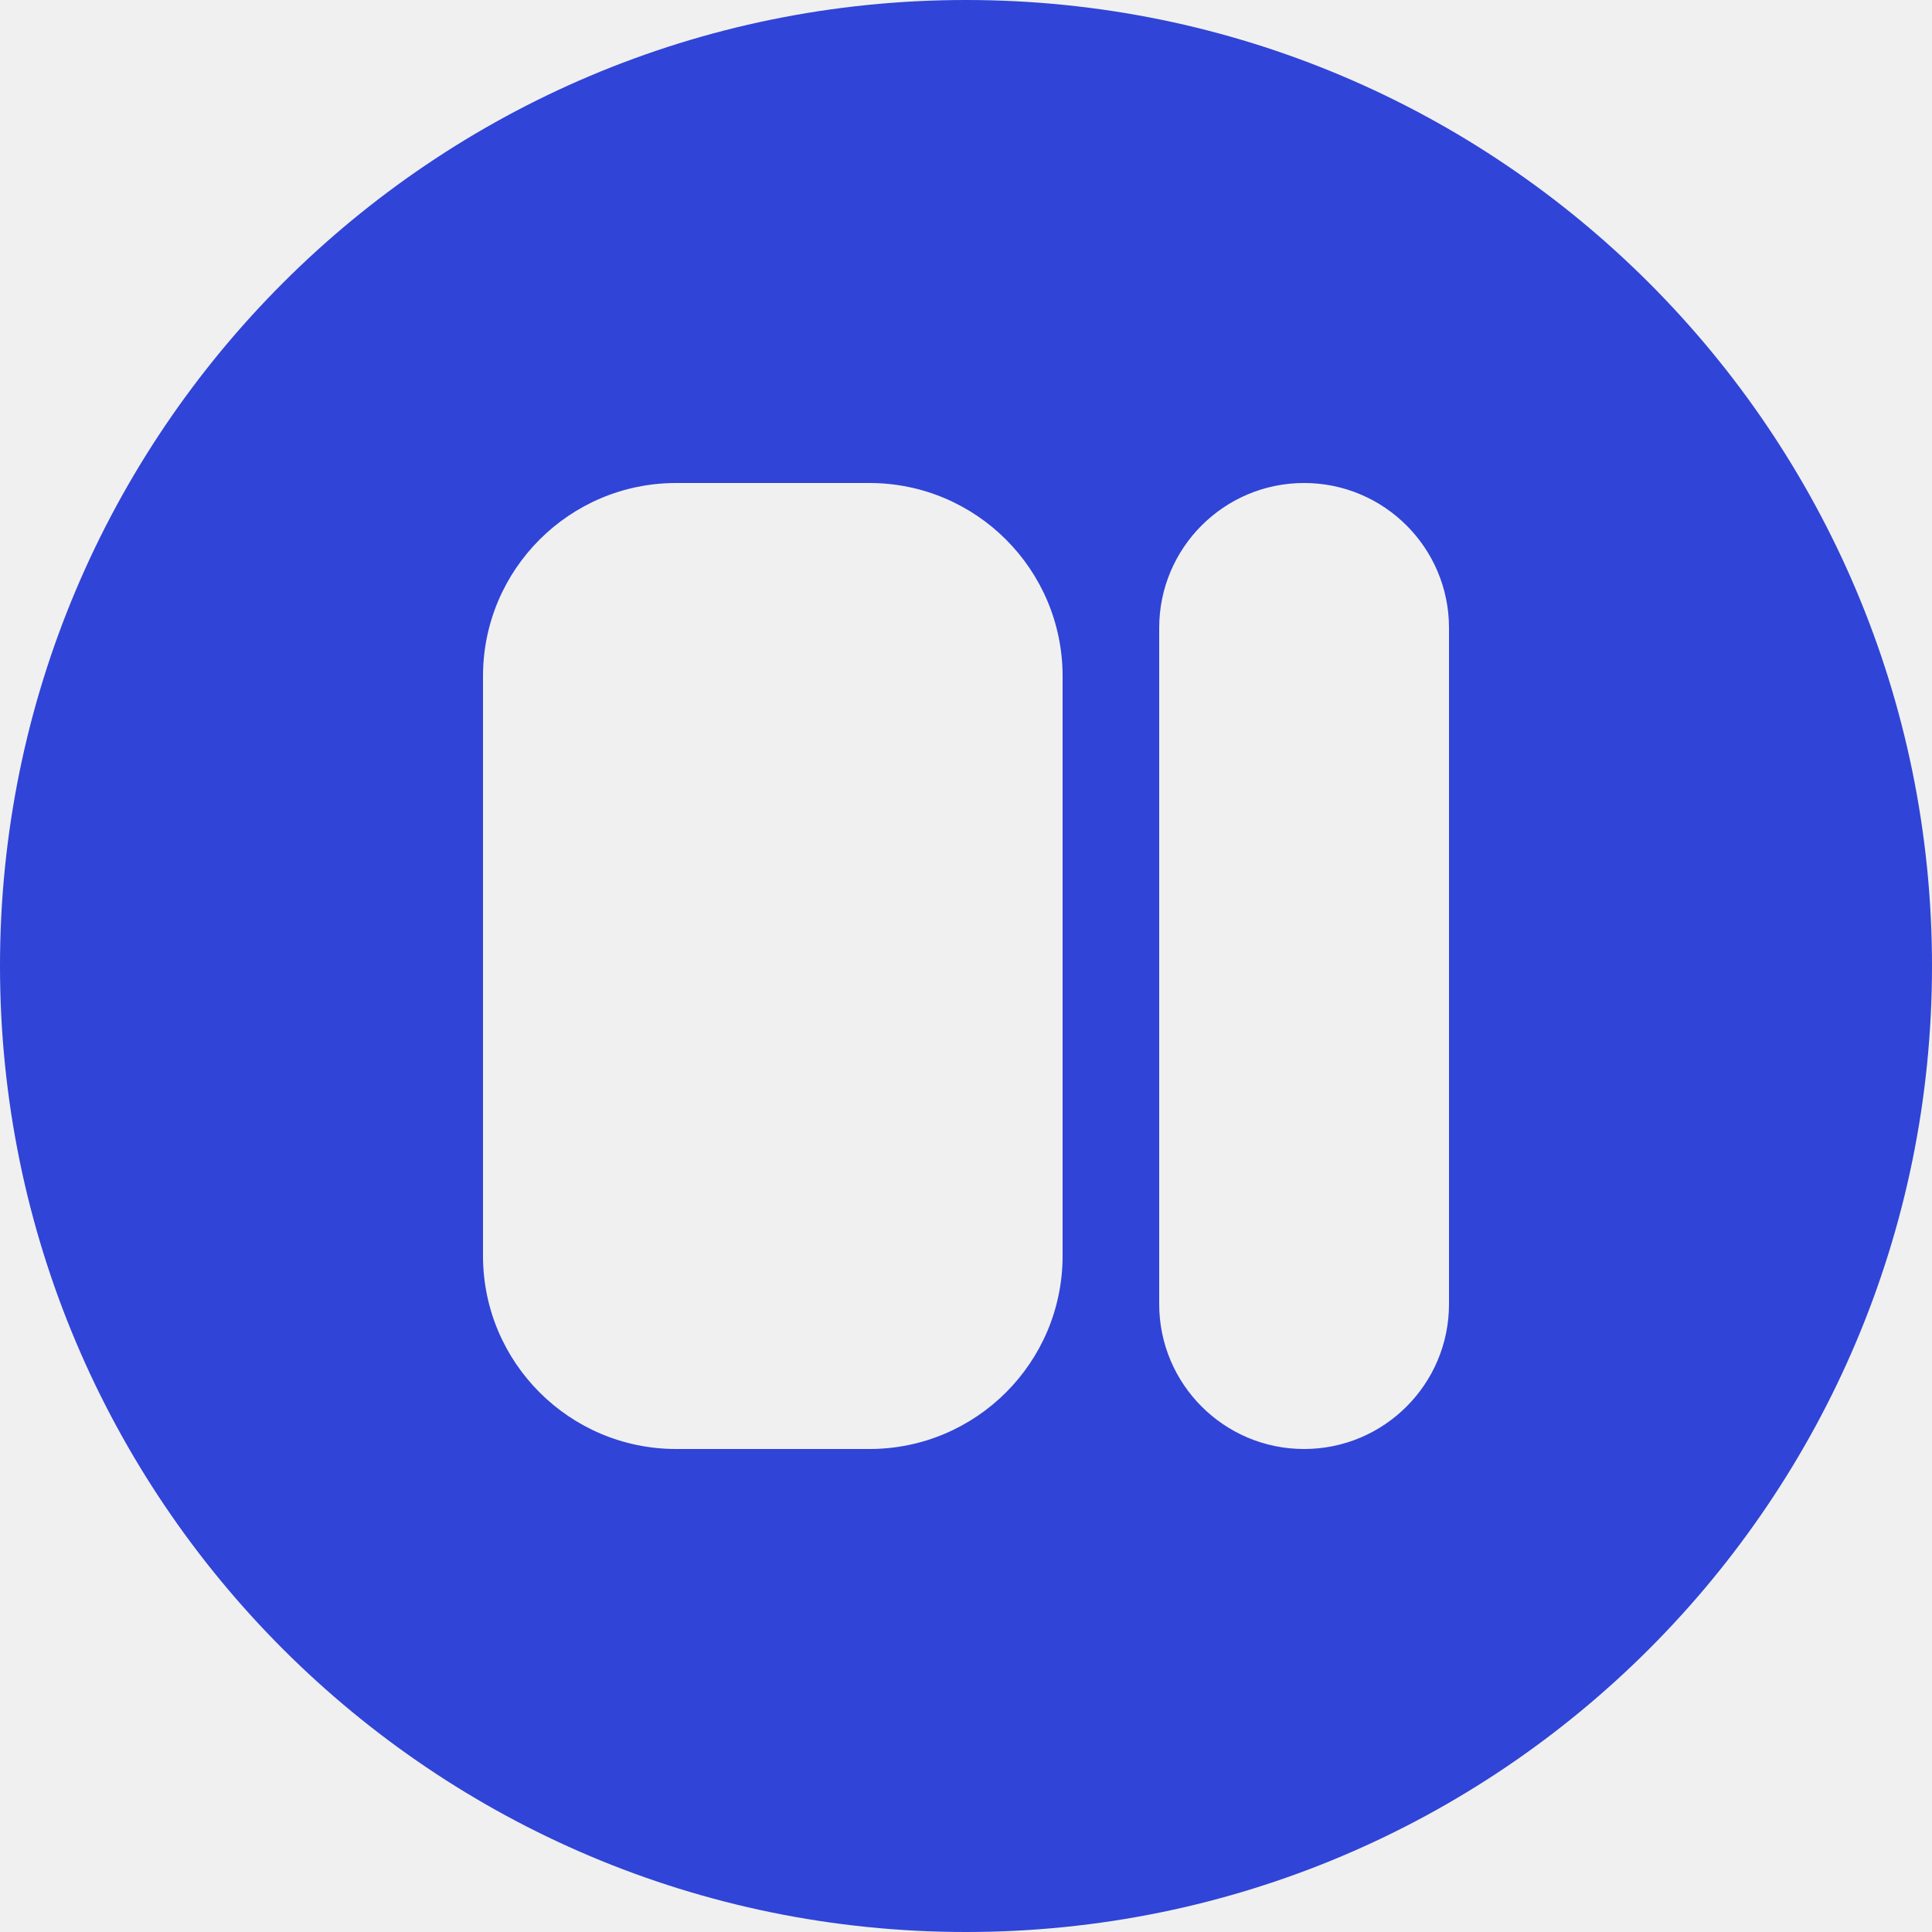
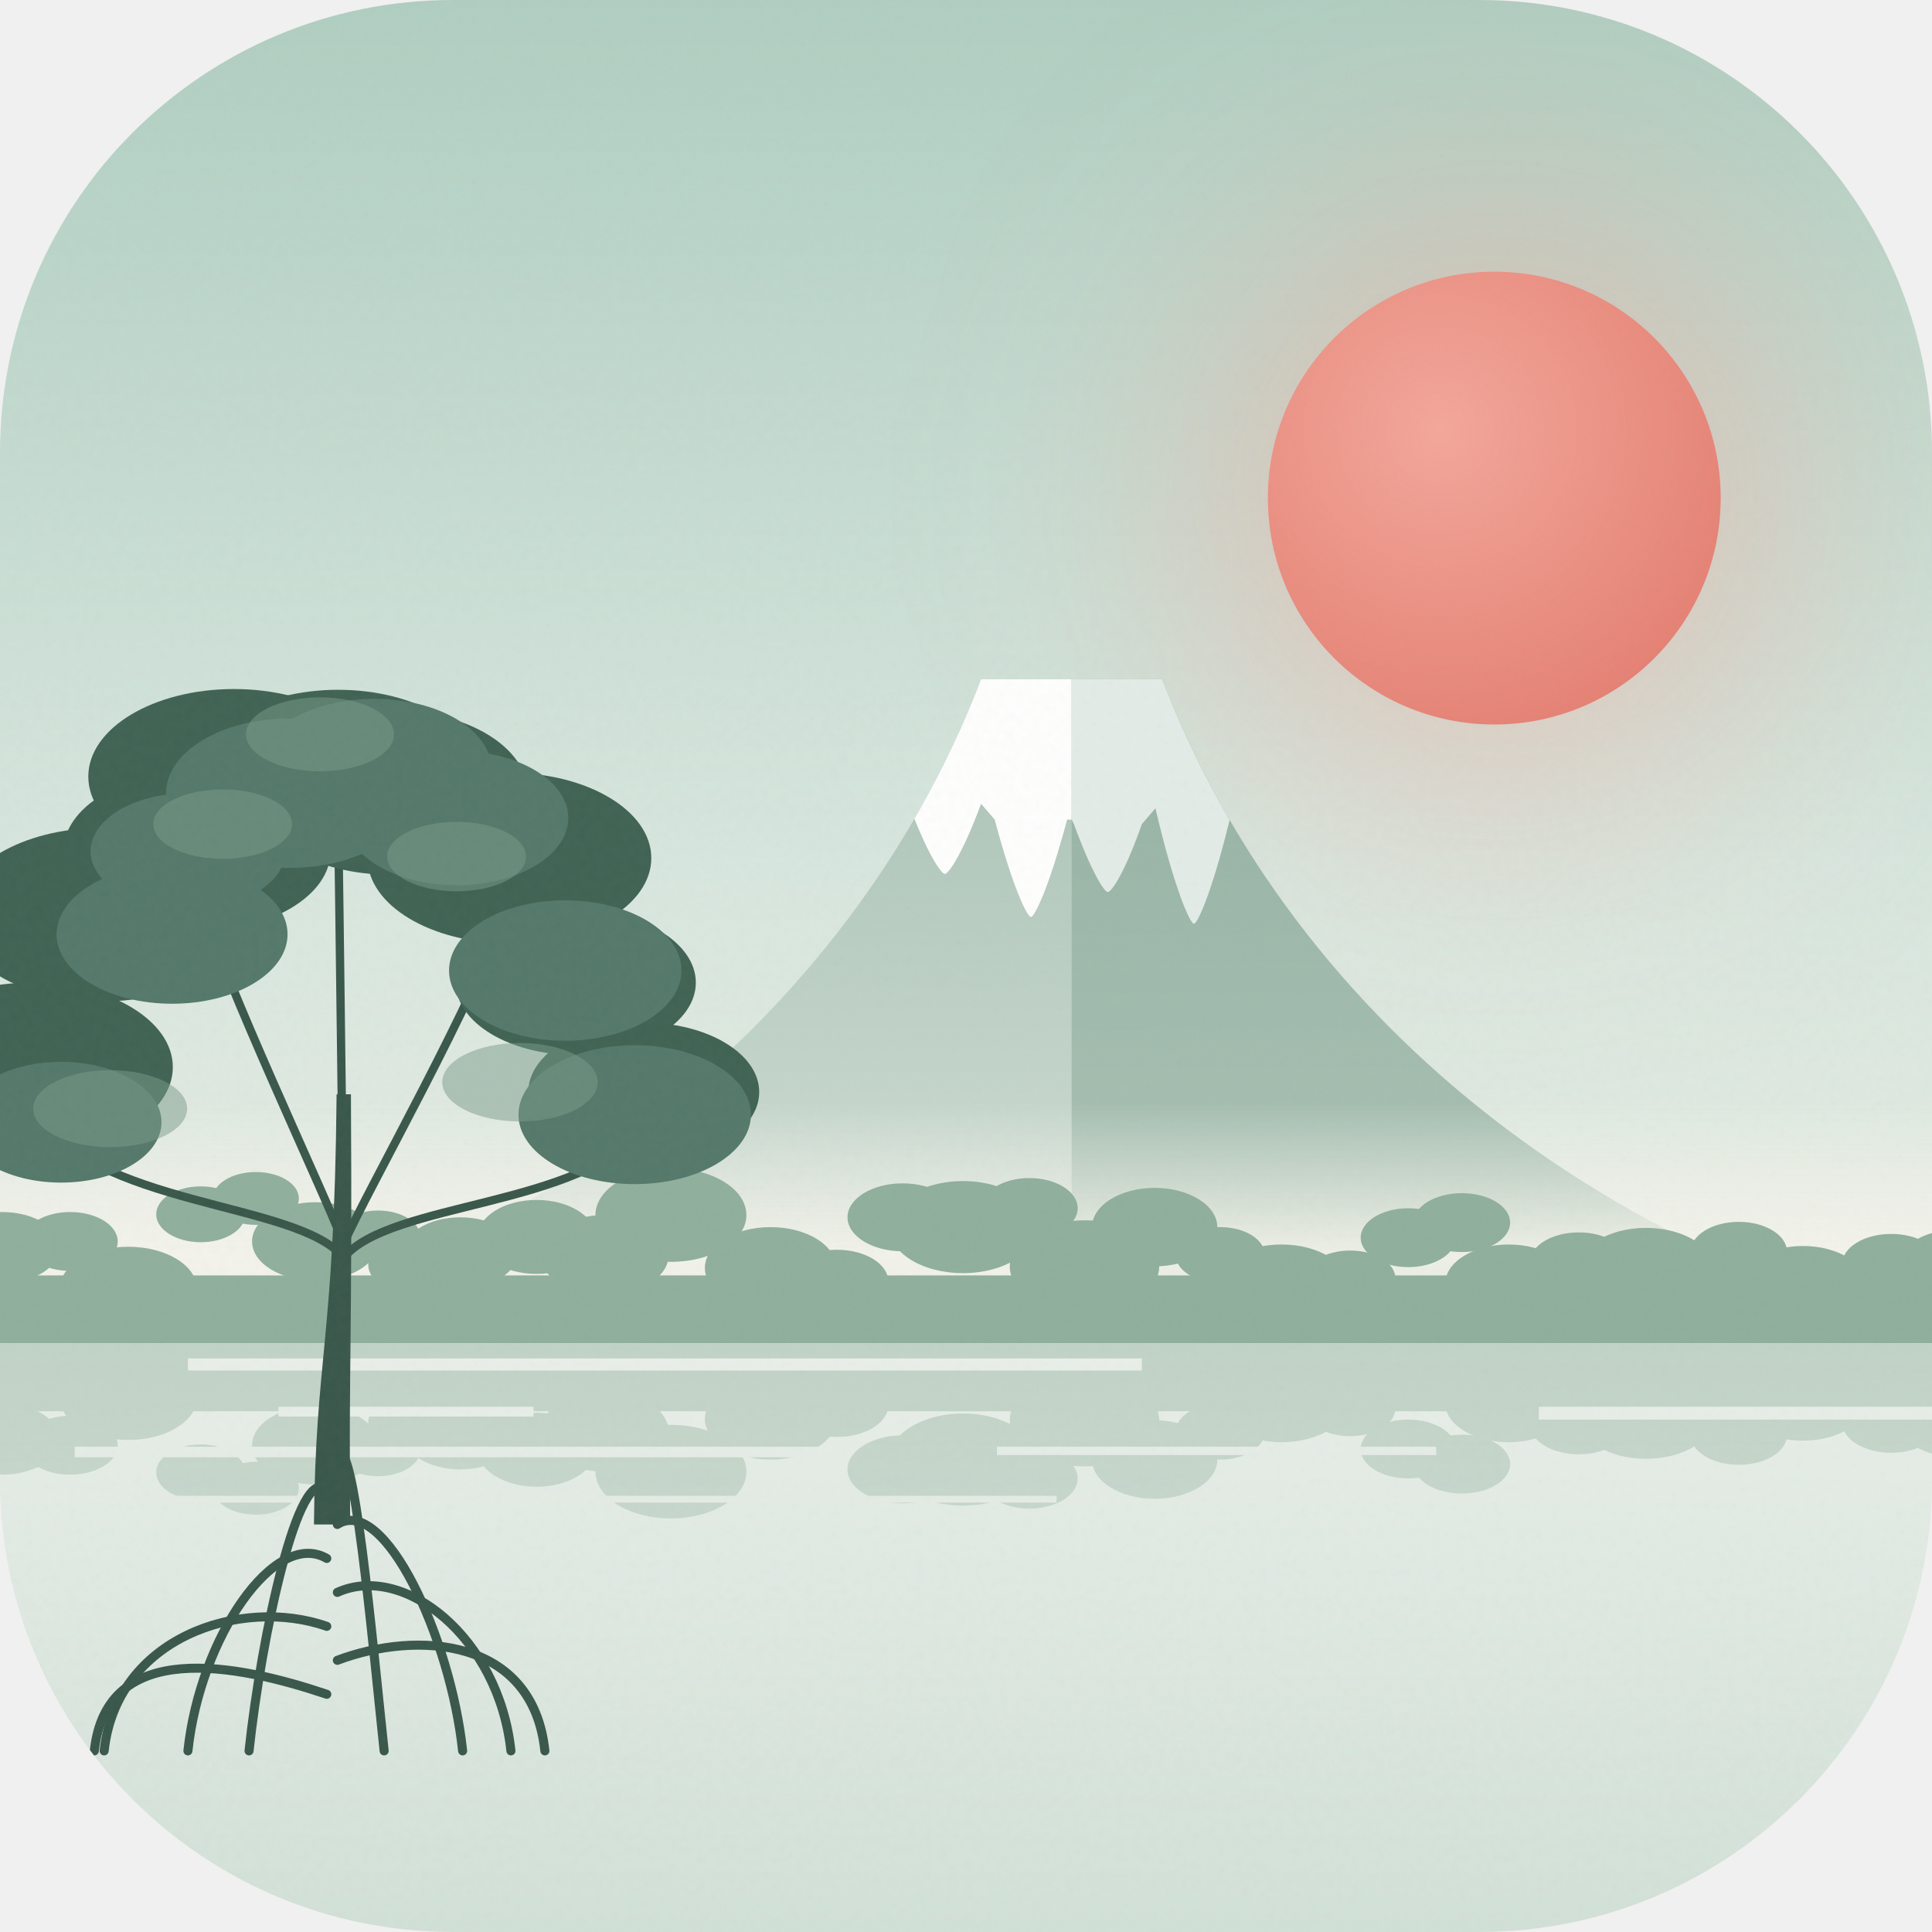
- <svg xmlns="http://www.w3.org/2000/svg" width="48" height="48" viewBox="0 0 48 48" fill="none">
-   <path fill-rule="evenodd" clip-rule="evenodd" d="M24 0C37.255 0 48 10.745 48 24C48 37.255 37.255 48 24 48C10.745 48 0 37.255 0 24C0 10.745 10.745 0 24 0ZM16.8 12C14.149 12 12 14.149 12 16.8V31.2C12 33.851 14.149 36 16.8 36H21.6C24.251 36 26.4 33.851 26.4 31.2V16.8C26.4 14.149 24.251 12 21.6 12H16.8ZM32.4 12C30.412 12 28.8 13.612 28.8 15.6V32.4C28.8 34.388 30.412 36 32.4 36C34.388 36 36 34.388 36 32.4V15.6C36 13.612 34.388 12 32.4 12Z" fill="#3044D7" />
+ <svg xmlns="http://www.w3.org/2000/svg" width="256" height="256" viewBox="0 0 256 256">
+   <defs>
+     <filter id="graini" x="0" y="0" width="100%" height="100%">
+       <feTurbulence type="fractalNoise" baseFrequency="0.9" numOctaves="2" seed="5" result="n" />
+       <feColorMatrix in="n" type="matrix" values="0 0 0 0 0.4  0 0 0 0 0.36  0 0 0 0 0.3  0 0 0 0.06 0" />
+     </filter>
+     <filter id="softi" x="-20%" y="-50%" width="140%" height="200%">
+       <feGaussianBlur stdDeviation="10" />
+     </filter>
+     <filter id="glowi" x="-60%" y="-60%" width="220%" height="220%">
+       <feGaussianBlur stdDeviation="18" />
+     </filter>
+     <filter id="blur1i">
+       <feGaussianBlur stdDeviation="0.8" />
+     </filter>
+     <linearGradient id="skyi" x1="0" y1="0" x2="0" y2="1">
+       <stop offset="0" stop-color="#AFCEC1" />
+       <stop offset="0.45" stop-color="#D8E7DF" />
+       <stop offset="1" stop-color="#F7F2E8" />
+     </linearGradient>
+     <radialGradient id="suni" cx="38%" cy="35%" r="75%">
+       <stop offset="0" stop-color="#F4A79A" />
+       <stop offset="1" stop-color="#E47E71" />
+     </radialGradient>
+     <linearGradient id="fujii" x1="0" y1="0" x2="0" y2="1">
+       <stop offset="0" stop-color="#A9C2B5" />
+       <stop offset="1" stop-color="#D5E2DA" />
+     </linearGradient>
+     <linearGradient id="fujisi" x1="0" y1="0" x2="0" y2="1">
+       <stop offset="0" stop-color="#93B1A2" />
+       <stop offset="1" stop-color="#C8D9CF" />
+     </linearGradient>
+     <linearGradient id="wateri" x1="0" y1="0" x2="0" y2="1">
+       <stop offset="0" stop-color="#EAF0EA" />
+       <stop offset="1" stop-color="#D2E1D8" />
+     </linearGradient>
+     <linearGradient id="crowni" x1="0" y1="0" x2="0" y2="1">
+       <stop offset="0" stop-color="#7A9D8B" />
+       <stop offset="1" stop-color="#53786A" />
+     </linearGradient>
+     <linearGradient id="fari" x1="0" y1="0" x2="0" y2="1">
+       <stop offset="0" stop-color="#ADC6B8" />
+       <stop offset="1" stop-color="#C3D5CA" />
+     </linearGradient>
+     <linearGradient id="banki" x1="0" y1="0" x2="0" y2="1">
+       <stop offset="0" stop-color="#CDBFA6" />
+       <stop offset="1" stop-color="#B9A98D" />
+     </linearGradient>
+     <linearGradient id="misti" x1="0" y1="0" x2="0" y2="1">
+       <stop offset="0" stop-color="#F6F5EE" stop-opacity="0" />
+       <stop offset="0.6" stop-color="#F6F5EE" stop-opacity="0.92" />
+       <stop offset="1" stop-color="#F6F5EE" stop-opacity="0.6" />
+     </linearGradient>
+     <linearGradient id="reflfadei" x1="0" y1="0" x2="0" y2="1">
+       <stop offset="0" stop-color="#fff" stop-opacity="0.45" />
+       <stop offset="1" stop-color="#fff" stop-opacity="0.06" />
+     </linearGradient>
+     <clipPath id="cardi">
+       <rect width="256" height="256" rx="60" />
+     </clipPath>
+     <clipPath id="mi">
+       <path d="M10,180 C69.4,171 112.8,135 130,90 L154,90 C171.2,135 214.6,171 274,180 Z" />
+     </clipPath>
+     <clipPath id="wi">
+       <rect x="0" y="178" width="256" height="78" />
+     </clipPath>
+     <mask id="ri">
+       <rect x="0" y="178" width="256" height="78" fill="url(#reflfadei)" />
+       <rect x="24.9" y="180" width="126.4" height="1.6" fill="#000" />
+       <rect x="36.9" y="186.4" width="33.8" height="1.3" fill="#000" />
+       <rect x="203.9" y="186.4" width="114.4" height="1.7" fill="#000" />
+       <rect x="9.9" y="191.7" width="100.7" height="1.4" fill="#000" />
+       <rect x="132.1" y="191.7" width="58.2" height="1.1" fill="#000" />
+       <rect x="6.4" y="198.2" width="133.6" height="0.9" fill="#000" />
+       <rect x="234.1" y="198.2" width="46.5" height="0.8" fill="#000" />
+       <rect x="8.6" y="202.4" width="157.7" height="1.7" fill="#000" />
+       <rect x="221.1" y="202.4" width="155" height="1.3" fill="#000" />
+       <rect x="37.6" y="206.6" width="119.8" height="1.8" fill="#000" />
+       <rect x="14.4" y="211.2" width="51.6" height="0.9" fill="#000" />
+       <rect x="93.8" y="211.2" width="69.2" height="1.4" fill="#000" />
+       <rect x="183.4" y="211.2" width="118.1" height="1.1" fill="#000" />
+       <rect x="19.2" y="217.9" width="71.1" height="1.3" fill="#000" />
+       <rect x="194.8" y="217.9" width="37.4" height="1.8" fill="#000" />
+       <rect x="255" y="217.9" width="127.5" height="1.6" fill="#000" />
+       <rect x="14.6" y="224.6" width="105.2" height="0.8" fill="#000" />
+       <rect x="145.5" y="224.6" width="53.5" height="1.8" fill="#000" />
+       <rect x="242.6" y="224.6" width="128.2" height="1.7" fill="#000" />
+       <rect x="14.2" y="229.3" width="98.2" height="1.6" fill="#000" />
+       <rect x="145.4" y="229.3" width="127.3" height="1.6" fill="#000" />
+       <rect x="37.8" y="232.8" width="41.9" height="1.1" fill="#000" />
+       <rect x="173" y="232.8" width="149.4" height="1.1" fill="#000" />
+       <rect x="12.5" y="238.4" width="71.2" height="1" fill="#000" />
+       <rect x="113.1" y="238.4" width="49.4" height="1.5" fill="#000" />
+       <rect x="1.9" y="242.4" width="158.3" height="1.3" fill="#000" />
+       <rect x="228.9" y="242.4" width="60.9" height="1.4" fill="#000" />
+       <rect x="16.9" y="247.7" width="37.2" height="1.7" fill="#000" />
+       <rect x="78" y="247.7" width="94.2" height="1.6" fill="#000" />
+       <rect x="207.9" y="247.7" width="125.1" height="1.7" fill="#000" />
+       <rect x="4.3" y="254.3" width="86.5" height="0.9" fill="#000" />
+       <rect x="212.1" y="254.3" width="68.3" height="1.3" fill="#000" />
+     </mask>
+     <g id="farig">
+       <g fill="#8FAF9D">
+         <rect x="-10" y="169" width="276" height="10" />
+         <ellipse cx="-10" cy="164.6" rx="7.5" ry="4.7" />
+         <ellipse cx="0.3" cy="165.3" rx="7.6" ry="4.7" />
+         <ellipse cx="9.3" cy="164.5" rx="6.3" ry="3.9" />
+         <ellipse cx="17" cy="170.8" rx="9.1" ry="5.6" />
+         <ellipse cx="26.6" cy="160.9" rx="5.9" ry="3.7" />
+         <ellipse cx="33.9" cy="158.8" rx="5.7" ry="3.5" />
+         <ellipse cx="41.8" cy="164.5" rx="8.4" ry="5.2" />
+         <ellipse cx="50.1" cy="163.9" rx="5.6" ry="3.5" />
+         <ellipse cx="55.2" cy="167.6" rx="6.4" ry="3.9" />
+         <ellipse cx="61" cy="166" rx="7.6" ry="4.7" />
+         <ellipse cx="71.1" cy="163.9" rx="7.8" ry="4.9" />
+         <ellipse cx="80.1" cy="166.3" rx="8.5" ry="5.3" />
+         <ellipse cx="88.9" cy="161" rx="10" ry="6.2" />
+         <ellipse cx="102.1" cy="168" rx="8.7" ry="5.4" />
+         <ellipse cx="110.9" cy="169.8" rx="6.8" ry="4.2" />
+         <ellipse cx="119.6" cy="161.3" rx="7.3" ry="4.5" />
+         <ellipse cx="127.6" cy="162.6" rx="9.8" ry="6.1" />
+         <ellipse cx="136.4" cy="160.1" rx="6.4" ry="4" />
+         <ellipse cx="143.7" cy="167.8" rx="9.9" ry="6.1" />
+         <ellipse cx="153" cy="162.6" rx="8.3" ry="5.2" />
+         <ellipse cx="161.7" cy="166.3" rx="5.9" ry="3.7" />
+         <ellipse cx="169.8" cy="170.4" rx="8.9" ry="5.5" />
+         <ellipse cx="178.9" cy="169.4" rx="6" ry="3.7" />
+         <ellipse cx="186.6" cy="164" rx="6.3" ry="3.9" />
+         <ellipse cx="193.7" cy="162" rx="6.4" ry="3.9" />
+         <ellipse cx="199.9" cy="170.1" rx="8.4" ry="5.2" />
+         <ellipse cx="209.2" cy="167.3" rx="6.5" ry="4" />
+         <ellipse cx="218.1" cy="168.4" rx="9.1" ry="5.7" />
+         <ellipse cx="230.4" cy="165.9" rx="6.4" ry="4" />
+         <ellipse cx="238.9" cy="170.3" rx="8.4" ry="5.2" />
+         <ellipse cx="250.6" cy="167.5" rx="6.5" ry="4" />
+         <ellipse cx="258.9" cy="167.3" rx="7" ry="4.3" />
+         <ellipse cx="265.5" cy="163.5" rx="5.9" ry="3.7" />
+       </g>
+     </g>
+     <g id="treeig">
+       <path d="M41.6,202 C41.8,179.5 44.3,178 44.6,145 L46.5,145 C46.7,178 46.2,179.5 46.4,202 Z" fill="#38564A" />
+       <path d="M44.7,193 C46.8,189 49.3,217 50.9,232" fill="none" stroke="#38564A" stroke-width="1.2" stroke-linecap="round" />
+       <path d="M43.3,197.5 C39.6,193.5 34.6,217 33,232" fill="none" stroke="#38564A" stroke-width="1.2" stroke-linecap="round" />
+       <path d="M44.7,202 C50.9,198 59.7,217 61.3,232" fill="none" stroke="#38564A" stroke-width="1.2" stroke-linecap="round" />
+       <path d="M43.3,206.5 C36.4,202.5 26.5,217 24.9,232" fill="none" stroke="#38564A" stroke-width="1.2" stroke-linecap="round" />
+       <path d="M44.7,211 C53.5,207 66.1,217 67.7,232" fill="none" stroke="#38564A" stroke-width="1.2" stroke-linecap="round" />
+       <path d="M43.3,215.5 C31.9,211.5 15.4,217 13.8,232" fill="none" stroke="#38564A" stroke-width="1.2" stroke-linecap="round" />
+       <path d="M44.7,220 C55.3,216 70.6,217 72.2,232" fill="none" stroke="#38564A" stroke-width="1.2" stroke-linecap="round" />
+       <path d="M43.3,224.5 C31.4,220.5 14.1,217 12.5,232" fill="none" stroke="#38564A" stroke-width="1.2" stroke-linecap="round" />
+       <path d="M45.5,166.6 C39.3,159.1 12.4,160.1 4.2,147" fill="none" stroke="#38564A" stroke-width="1.1" stroke-linecap="round" />
+       <path d="M45.5,164.7 C42.6,157.2 29.9,130.6 26.1,118.2" fill="none" stroke="#38564A" stroke-width="1.1" stroke-linecap="round" />
+       <path d="M45.5,163.1 C45.4,155.6 45,121.3 44.8,108.2" fill="none" stroke="#38564A" stroke-width="1.1" stroke-linecap="round" />
+       <path d="M45.5,164.9 C48.8,157.4 63.1,132.5 67.5,119.3" fill="none" stroke="#38564A" stroke-width="1.1" stroke-linecap="round" />
+       <path d="M45.5,166.7 C51.5,159.2 77.3,160 85.3,149.3" fill="none" stroke="#38564A" stroke-width="1.1" stroke-linecap="round" />
+       <g fill="#3F6253">
+         <ellipse cx="4.2" cy="141.4" rx="18.7" ry="11.2" />
+         <ellipse cx="13.5" cy="121.2" rx="19.2" ry="11.5" />
+         <ellipse cx="26.1" cy="112.8" rx="17.7" ry="10.6" />
+         <ellipse cx="31" cy="102.9" rx="19.3" ry="11.6" />
+         <ellipse cx="44.8" cy="102.6" rx="18.7" ry="11.2" />
+         <ellipse cx="51.7" cy="105" rx="18.2" ry="10.9" />
+         <ellipse cx="67.5" cy="113.7" rx="18.8" ry="11.3" />
+         <ellipse cx="76.3" cy="130.2" rx="15.9" ry="9.6" />
+         <ellipse cx="85.3" cy="144.7" rx="15.3" ry="9.2" />
+       </g>
+       <g fill="#53786A">
+         <ellipse cx="8.1" cy="148.7" rx="13.3" ry="8" />
+         <ellipse cx="22.8" cy="123.8" rx="15.3" ry="9.2" />
+         <ellipse cx="24.9" cy="112.8" rx="12.9" ry="7.7" />
+         <ellipse cx="38.4" cy="105.1" rx="16.4" ry="9.9" />
+         <ellipse cx="49.6" cy="101.9" rx="15.5" ry="9.3" />
+         <ellipse cx="60.5" cy="108.4" rx="14.8" ry="8.9" />
+         <ellipse cx="74.9" cy="128.6" rx="15.4" ry="9.3" />
+         <ellipse cx="84.1" cy="147.7" rx="15.4" ry="9.2" />
+       </g>
+       <g fill="#7A9D8B" fill-opacity="0.5">
+         <ellipse cx="14.6" cy="146.9" rx="10.2" ry="5.1" />
+         <ellipse cx="29.5" cy="109.2" rx="9.2" ry="4.6" />
+         <ellipse cx="42.4" cy="97.3" rx="9.8" ry="4.9" />
+         <ellipse cx="60.5" cy="113.5" rx="9.2" ry="4.6" />
+         <ellipse cx="68.9" cy="143.4" rx="10.3" ry="5.2" />
+       </g>
+     </g>
+   </defs>
+   <g clip-path="url(#cardi)">
+     <rect width="256" height="256" fill="url(#skyi)" />
+     <circle cx="198" cy="66" r="40" fill="#F4A79A" fill-opacity="0.45" filter="url(#glowi)" />
+     <circle cx="198" cy="66" r="30" fill="url(#suni)" />
+     <path d="M10,180 C69.4,171 112.8,135 130,90 L154,90 C171.2,135 214.6,171 274,180 Z" fill="url(#fujii)" />
+     <g clip-path="url(#mi)">
+       <rect x="142" y="84" width="200" height="200" fill="url(#fujisi)" />
+       <path d="M142,86 L94,86 L94,99 L109.9,103.8 C111.8,108.8 113.3,111 113.8,111 C114.3,111 115.8,108.8 117.7,103.8 L120.4,106.5 C122.8,113 124.7,115.8 125.2,115.8 C125.7,115.8 127.6,113 130,106.5 L131.8,108.6 C134.2,117.6 136.1,121.5 136.6,121.5 C137.1,121.5 139,117.6 141.4,108.6 L142,108.6 Z" fill="#FFFFFF" />
+       <path d="M142,86 L190,86 L190,99 L173.5,104.4 C171.5,110.7 170.1,113.4 169.6,113.4 C169.1,113.4 167.7,110.7 165.7,104.4 L163.3,107.1 C160.8,117.8 158.7,122.4 158.2,122.4 C157.7,122.4 155.6,117.8 153.1,107.1 L151.3,109.2 C149.1,115.5 147.3,118.2 146.8,118.2 C146.3,118.2 144.6,115.5 142.3,109.2 L142,108.6 Z" fill="#E3ECE8" />
+     </g>
+     <rect x="0" y="146" width="256" height="34" fill="url(#misti)" />
+     <use href="#farig" />
+     <rect x="0" y="178" width="256" height="78" fill="url(#wateri)" />
+     <g clip-path="url(#wi)" mask="url(#ri)">
+       <use href="#farig" transform="translate(0 356) scale(1 -1)" />
+     </g>
+     <use href="#treeig" />
+     <rect width="256" height="256" filter="url(#graini)" />
+   </g>
</svg>
